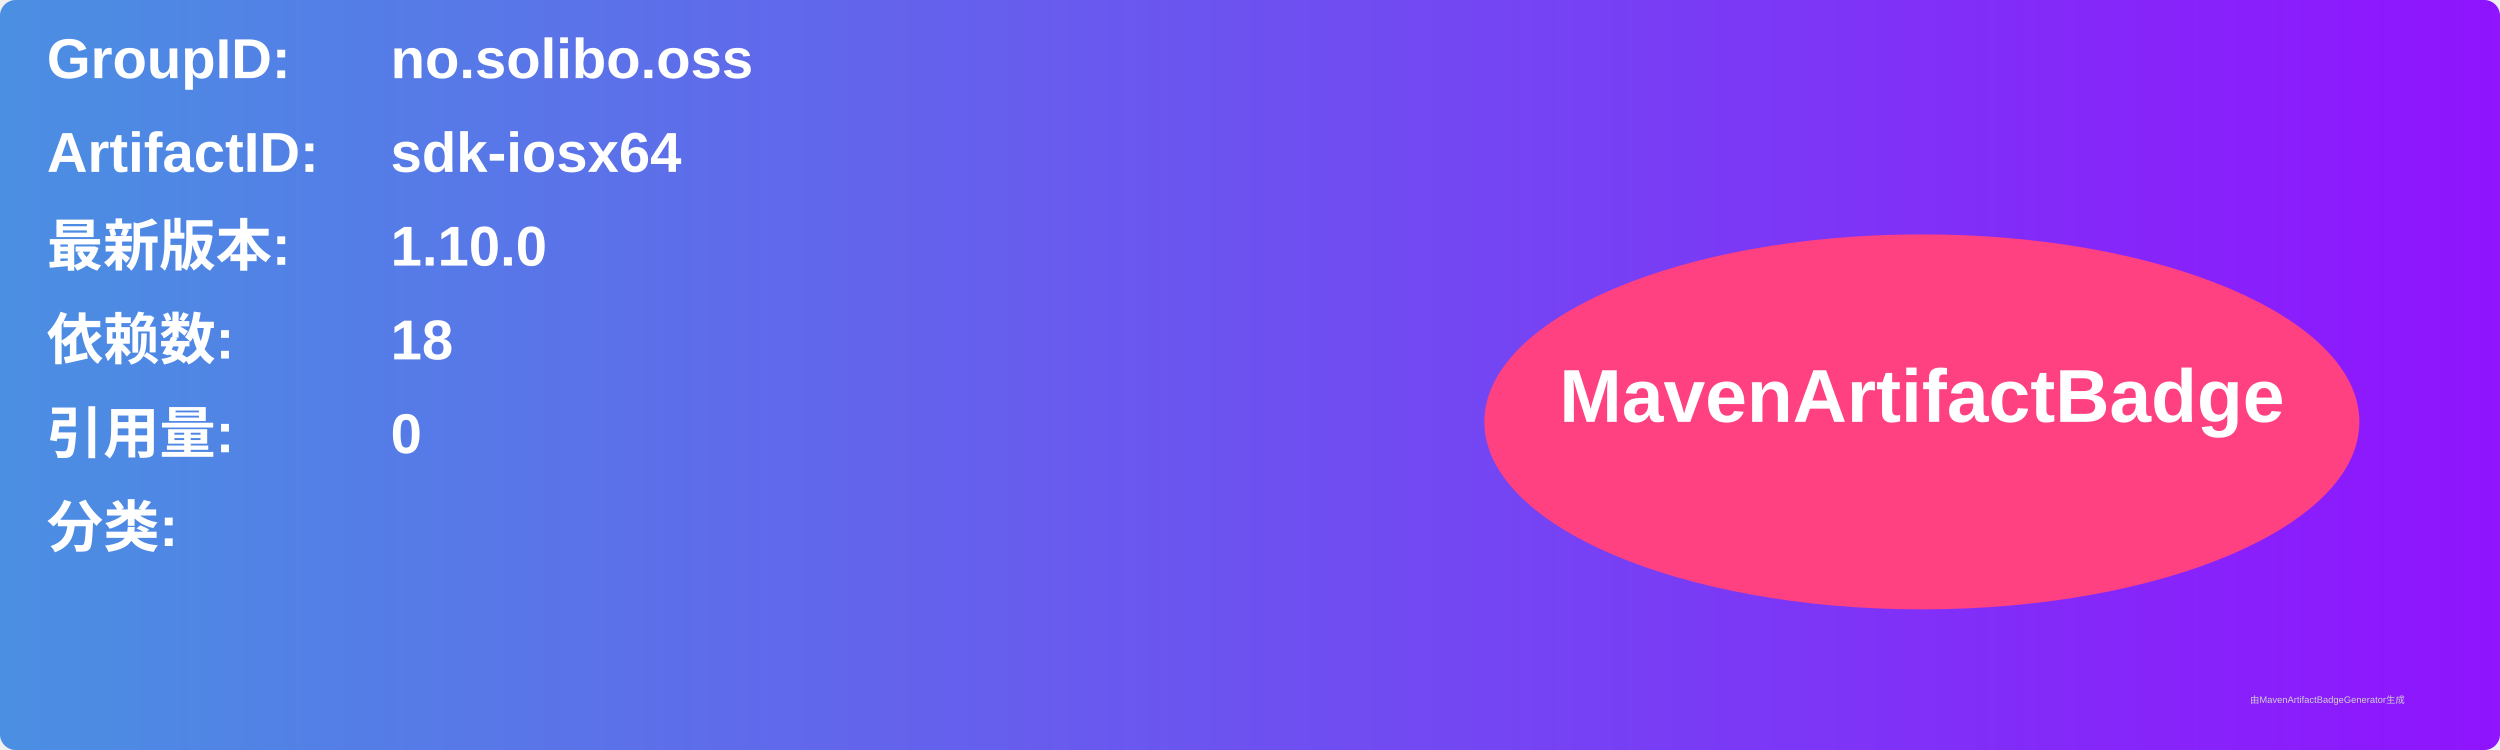
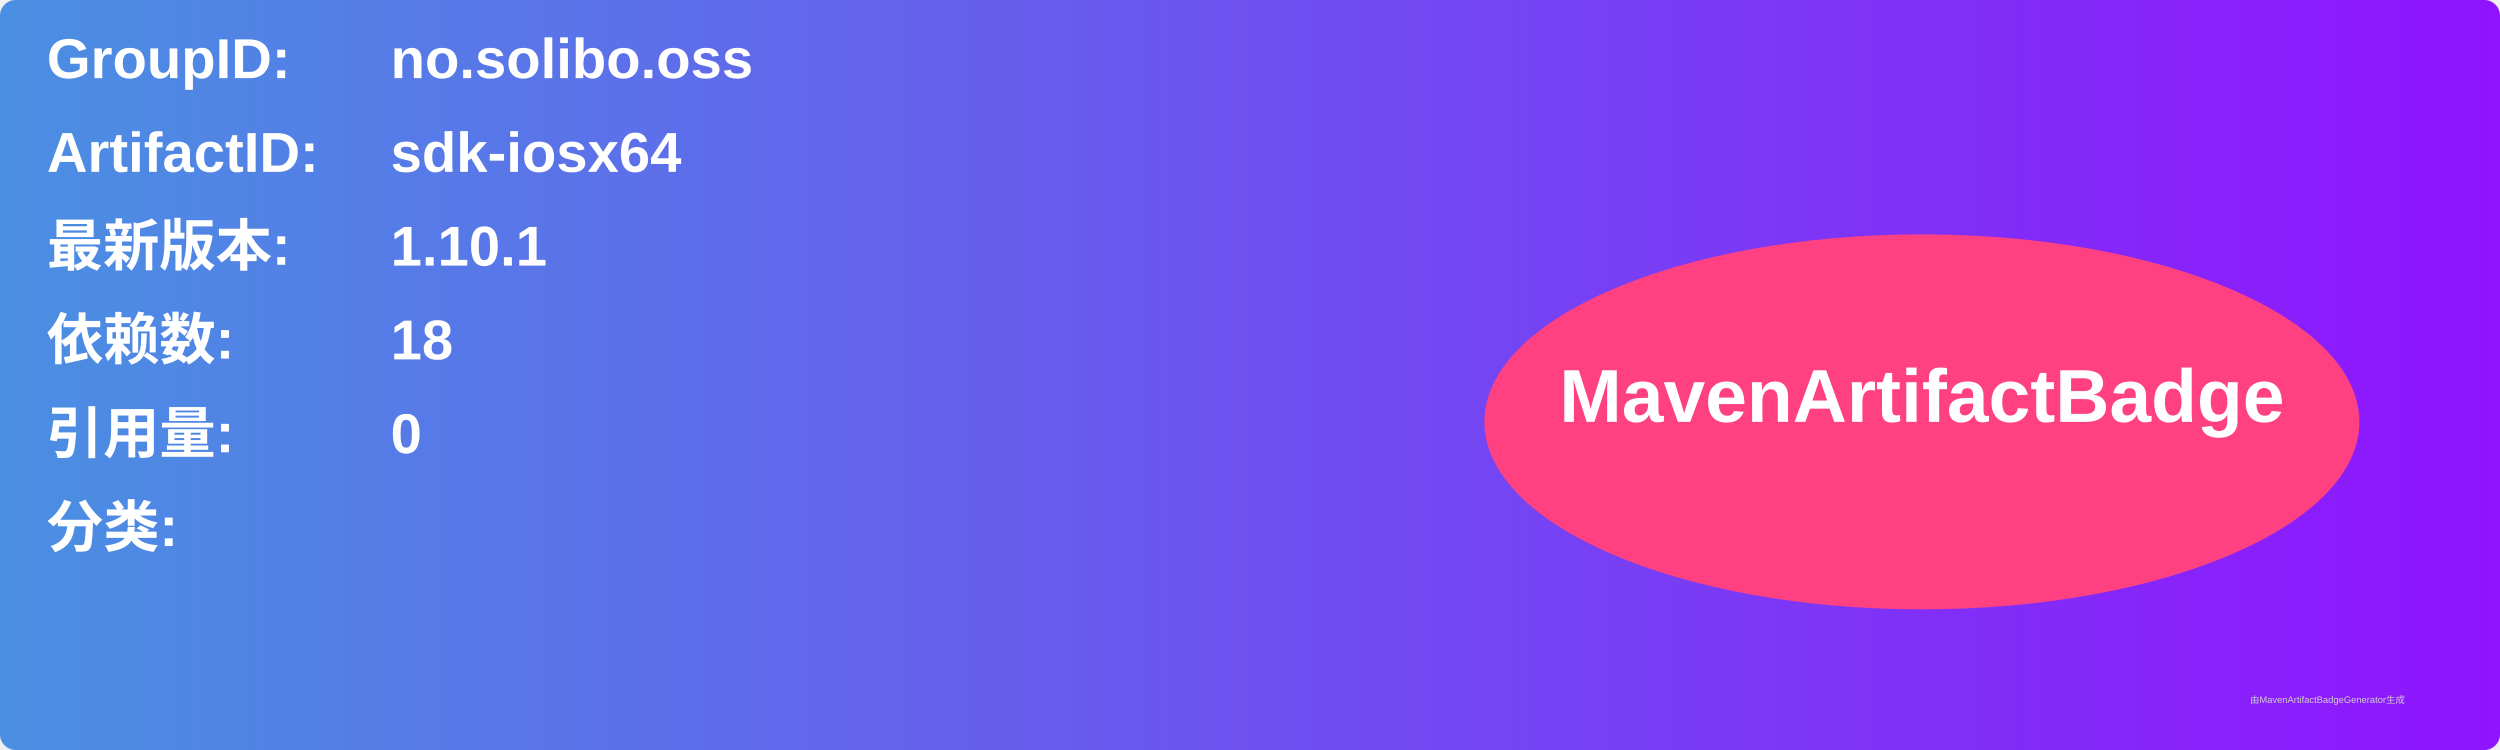
<svg xmlns="http://www.w3.org/2000/svg" width="800" height="240" viewBox="0 0 800 240">
  <linearGradient id="grad" x1="0%" y1="0%" x2="100%" y2="0%">
    <stop offset="0%" stop-color="#4a90e2" />
    <stop offset="100%" stop-color="#9013fe" />
  </linearGradient>
  <rect width="100%" height="100%" rx="5" ry="5" fill="url(#grad)" />
  <g transform="translate(15, 15)">
    <text x="0" y="10" font-family="Arial" font-size="18" fill="white" font-weight="bold" width="260">GroupID:</text>
    <text x="110" y="10" font-family="Arial" font-size="18" fill="white" font-weight="bold" width="460">no.solibo.oss</text>
    <text x="0" y="40" font-family="Arial" font-size="18" fill="white" font-weight="bold" width="260">ArtifactID:</text>
    <text x="110" y="40" font-family="Arial" font-size="18" fill="white" font-weight="bold" width="460">sdk-iosx64</text>
    <text x="0" y="70" font-family="Arial" font-size="18" fill="white" font-weight="bold">最新版本:</text>
    <text x="110" y="70" font-family="Arial" font-size="18" fill="white" font-weight="bold">
-       <tspan font-weight="bold">1.10.0</tspan>
+       <tspan font-weight="bold">1.10.1</tspan>
    </text>
    <text x="0" y="100" font-family="Arial" font-size="18" fill="white" font-weight="bold">依赖数: </text>
    <text x="110" y="100" font-family="Arial" font-size="18" fill="white">
      <tspan font-weight="bold">18</tspan>
    </text>
    <text x="0" y="130" font-family="Arial" font-size="18" fill="white" font-weight="bold">引用量: </text>
    <text x="110" y="130" font-family="Arial" font-size="18" fill="white">
      <tspan font-weight="bold">0</tspan>
    </text>
    <text x="0" y="160" font-family="Arial" font-size="18" fill="white" font-weight="bold">分类:</text>
    <text x="10" y="190" font-family="Arial" font-size="10" fill="white">
      <tspan font-weight="bold" />
    </text>
    <ellipse cx="600" cy="120" rx="140" ry="60" fill="#ff4081" />
    <text x="600" y="120" text-anchor="middle" font-family="Arial" font-size="24" fill="white" font-weight="bold">MavenArtifactBadge</text>
  </g>
  <text x="720" y="225" font-family="Arial" font-size="3" fill="#d0d0d0">由MavenArtifactBadgeGenerator生成</text>
</svg>
